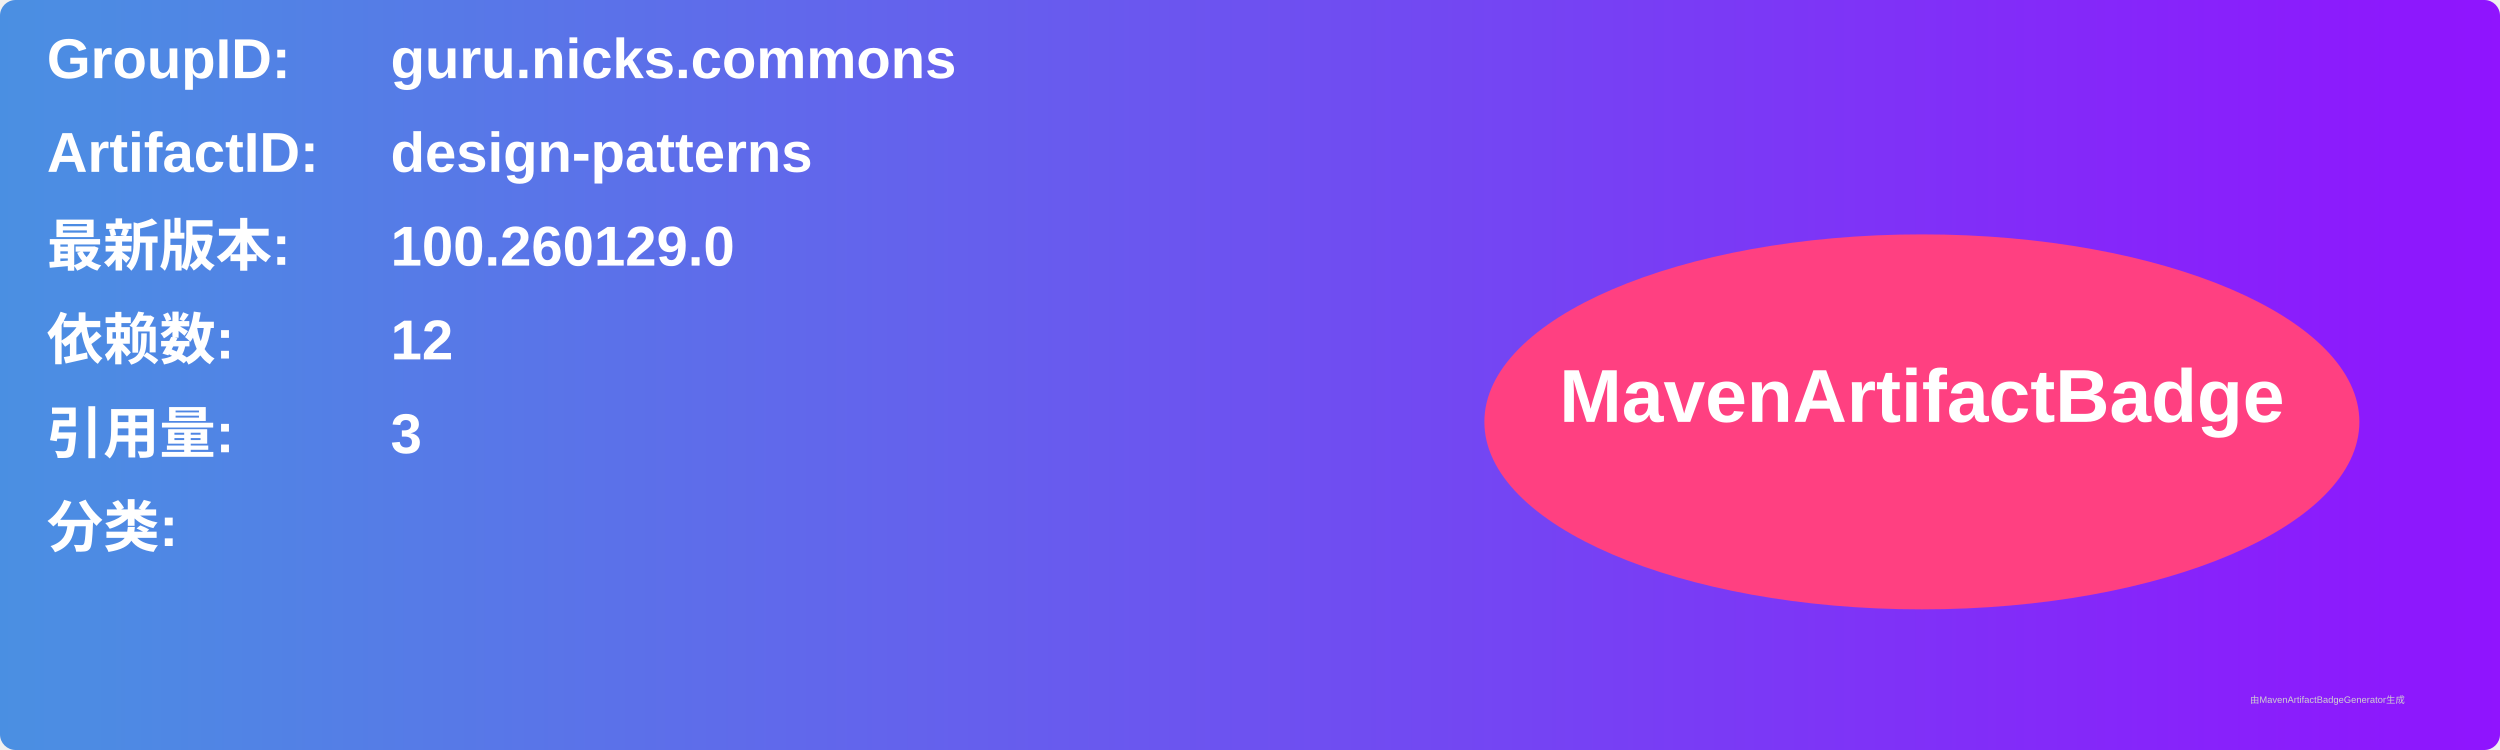
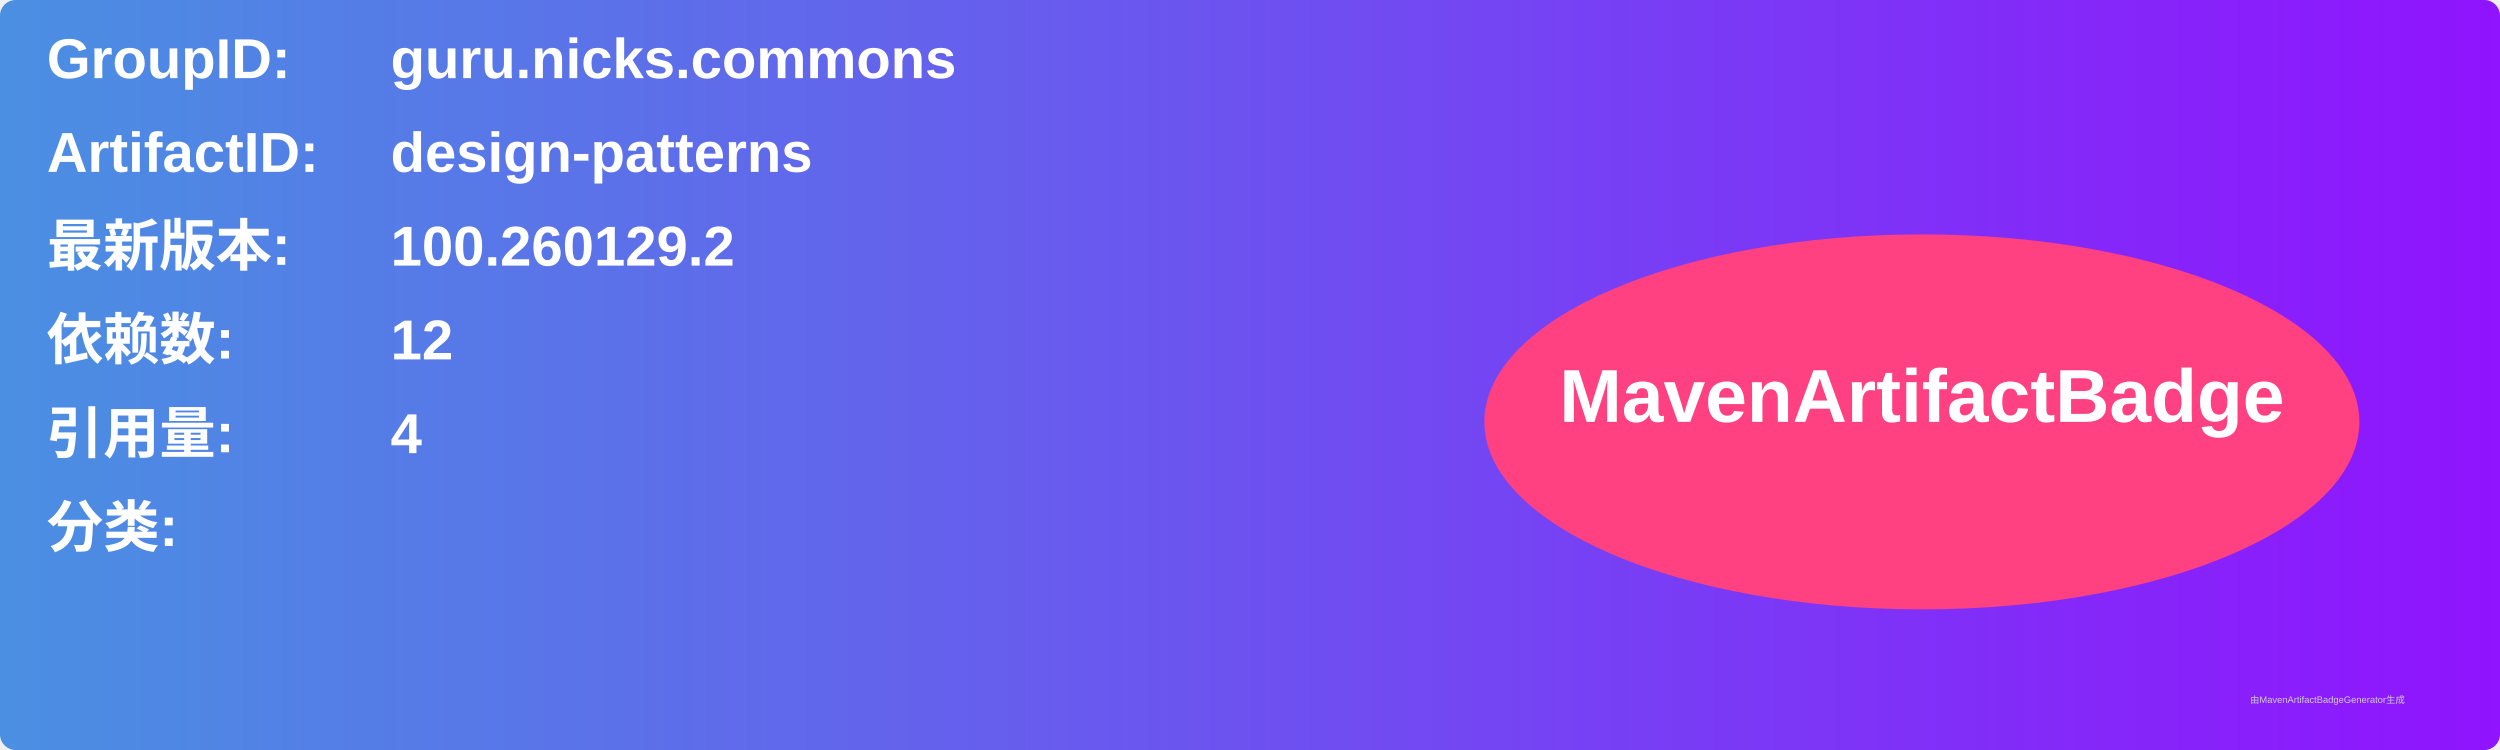
<svg xmlns="http://www.w3.org/2000/svg" width="800" height="240" viewBox="0 0 800 240">
  <linearGradient id="grad" x1="0%" y1="0%" x2="100%" y2="0%">
    <stop offset="0%" stop-color="#4a90e2" />
    <stop offset="100%" stop-color="#9013fe" />
  </linearGradient>
  <rect width="100%" height="100%" rx="5" ry="5" fill="url(#grad)" />
  <g transform="translate(15, 15)">
    <text x="0" y="10" font-family="Arial" font-size="18" fill="white" font-weight="bold" width="260">GroupID:</text>
    <text x="110" y="10" font-family="Arial" font-size="18" fill="white" font-weight="bold" width="460">guru.nicks.commons</text>
    <text x="0" y="40" font-family="Arial" font-size="18" fill="white" font-weight="bold" width="260">ArtifactID:</text>
    <text x="110" y="40" font-family="Arial" font-size="18" fill="white" font-weight="bold" width="460">design-patterns</text>
    <text x="0" y="70" font-family="Arial" font-size="18" fill="white" font-weight="bold">最新版本:</text>
    <text x="110" y="70" font-family="Arial" font-size="18" fill="white" font-weight="bold">
-       <tspan font-weight="bold">100.260129.0</tspan>
+       <tspan font-weight="bold">100.260129.2</tspan>
    </text>
    <text x="0" y="100" font-family="Arial" font-size="18" fill="white" font-weight="bold">依赖数: </text>
    <text x="110" y="100" font-family="Arial" font-size="18" fill="white">
      <tspan font-weight="bold">12</tspan>
    </text>
    <text x="0" y="130" font-family="Arial" font-size="18" fill="white" font-weight="bold">引用量: </text>
    <text x="110" y="130" font-family="Arial" font-size="18" fill="white">
-       <tspan font-weight="bold">3</tspan>
+       <tspan font-weight="bold">4</tspan>
    </text>
    <text x="0" y="160" font-family="Arial" font-size="18" fill="white" font-weight="bold">分类:</text>
    <text x="10" y="190" font-family="Arial" font-size="10" fill="white">
      <tspan font-weight="bold" />
    </text>
    <ellipse cx="600" cy="120" rx="140" ry="60" fill="#ff4081" />
    <text x="600" y="120" text-anchor="middle" font-family="Arial" font-size="24" fill="white" font-weight="bold">MavenArtifactBadge</text>
  </g>
  <text x="720" y="225" font-family="Arial" font-size="3" fill="#d0d0d0">由MavenArtifactBadgeGenerator生成</text>
</svg>
